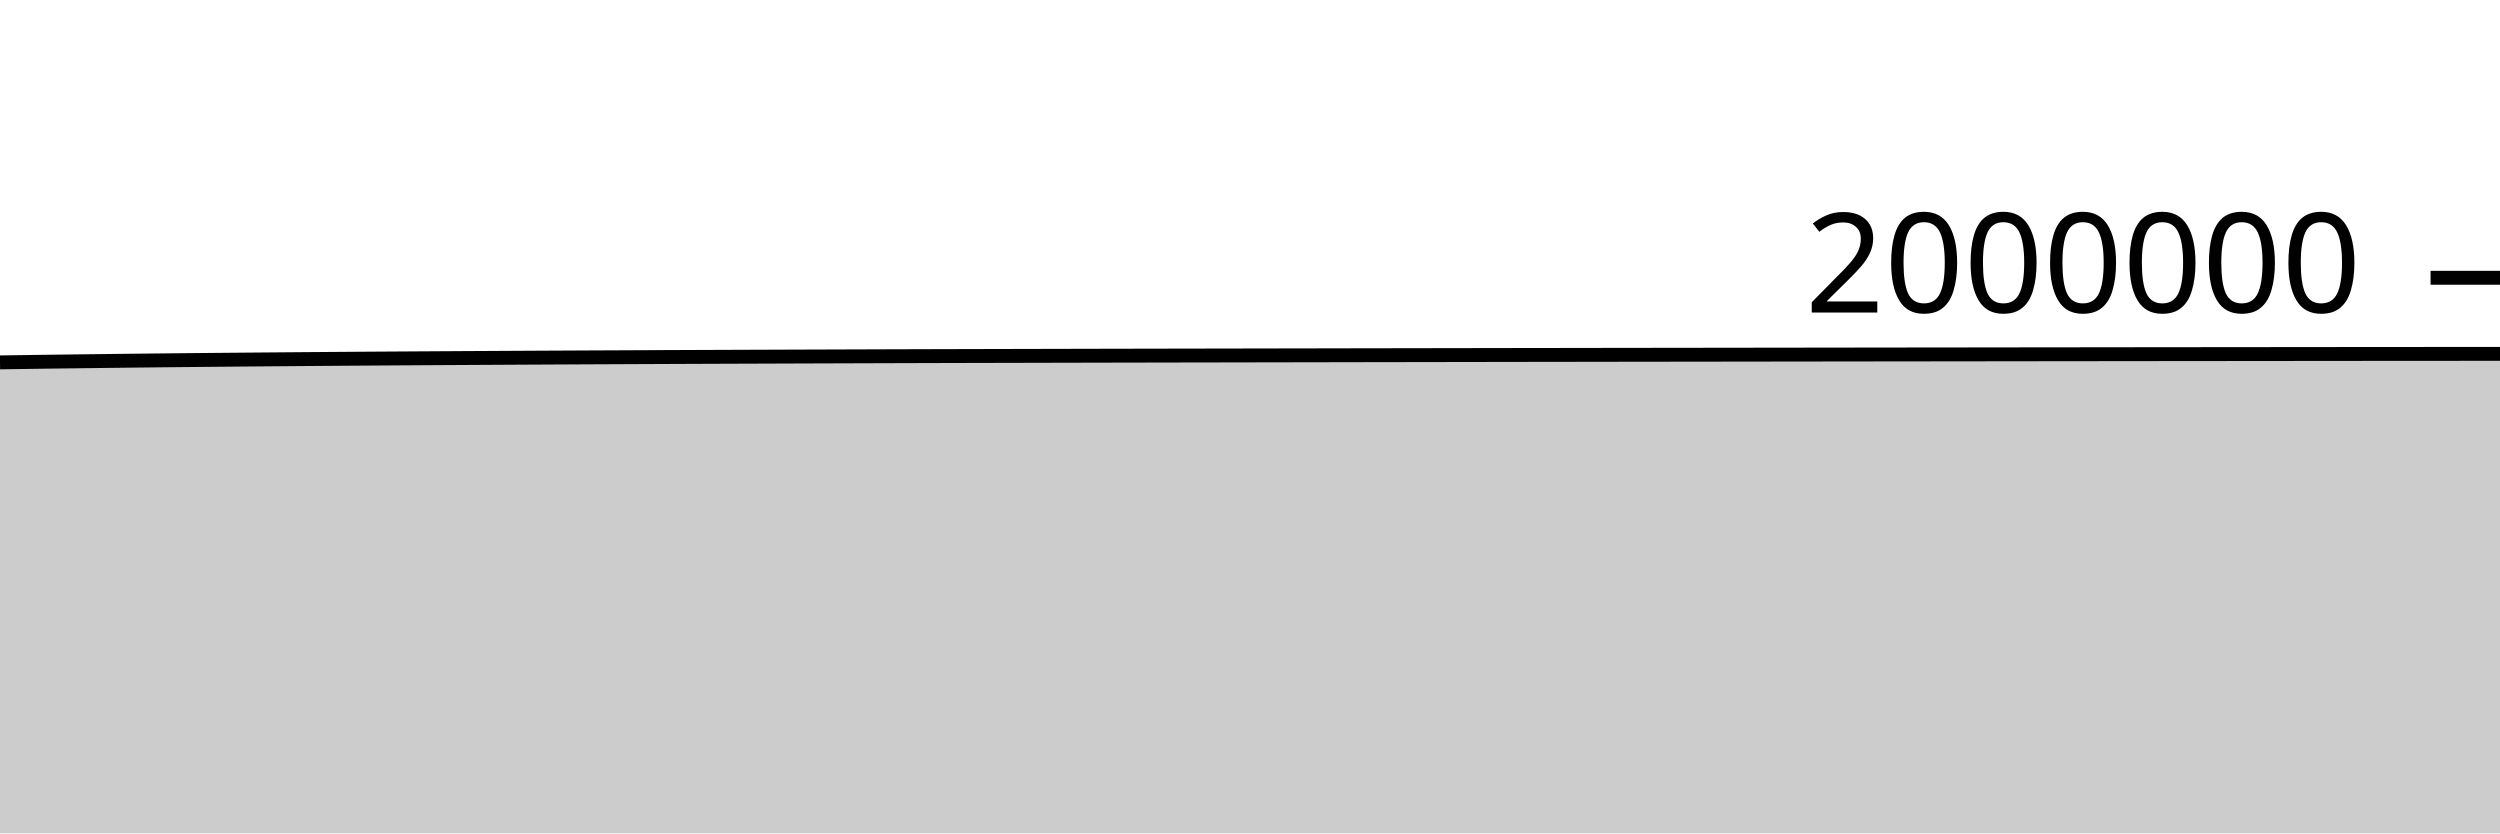
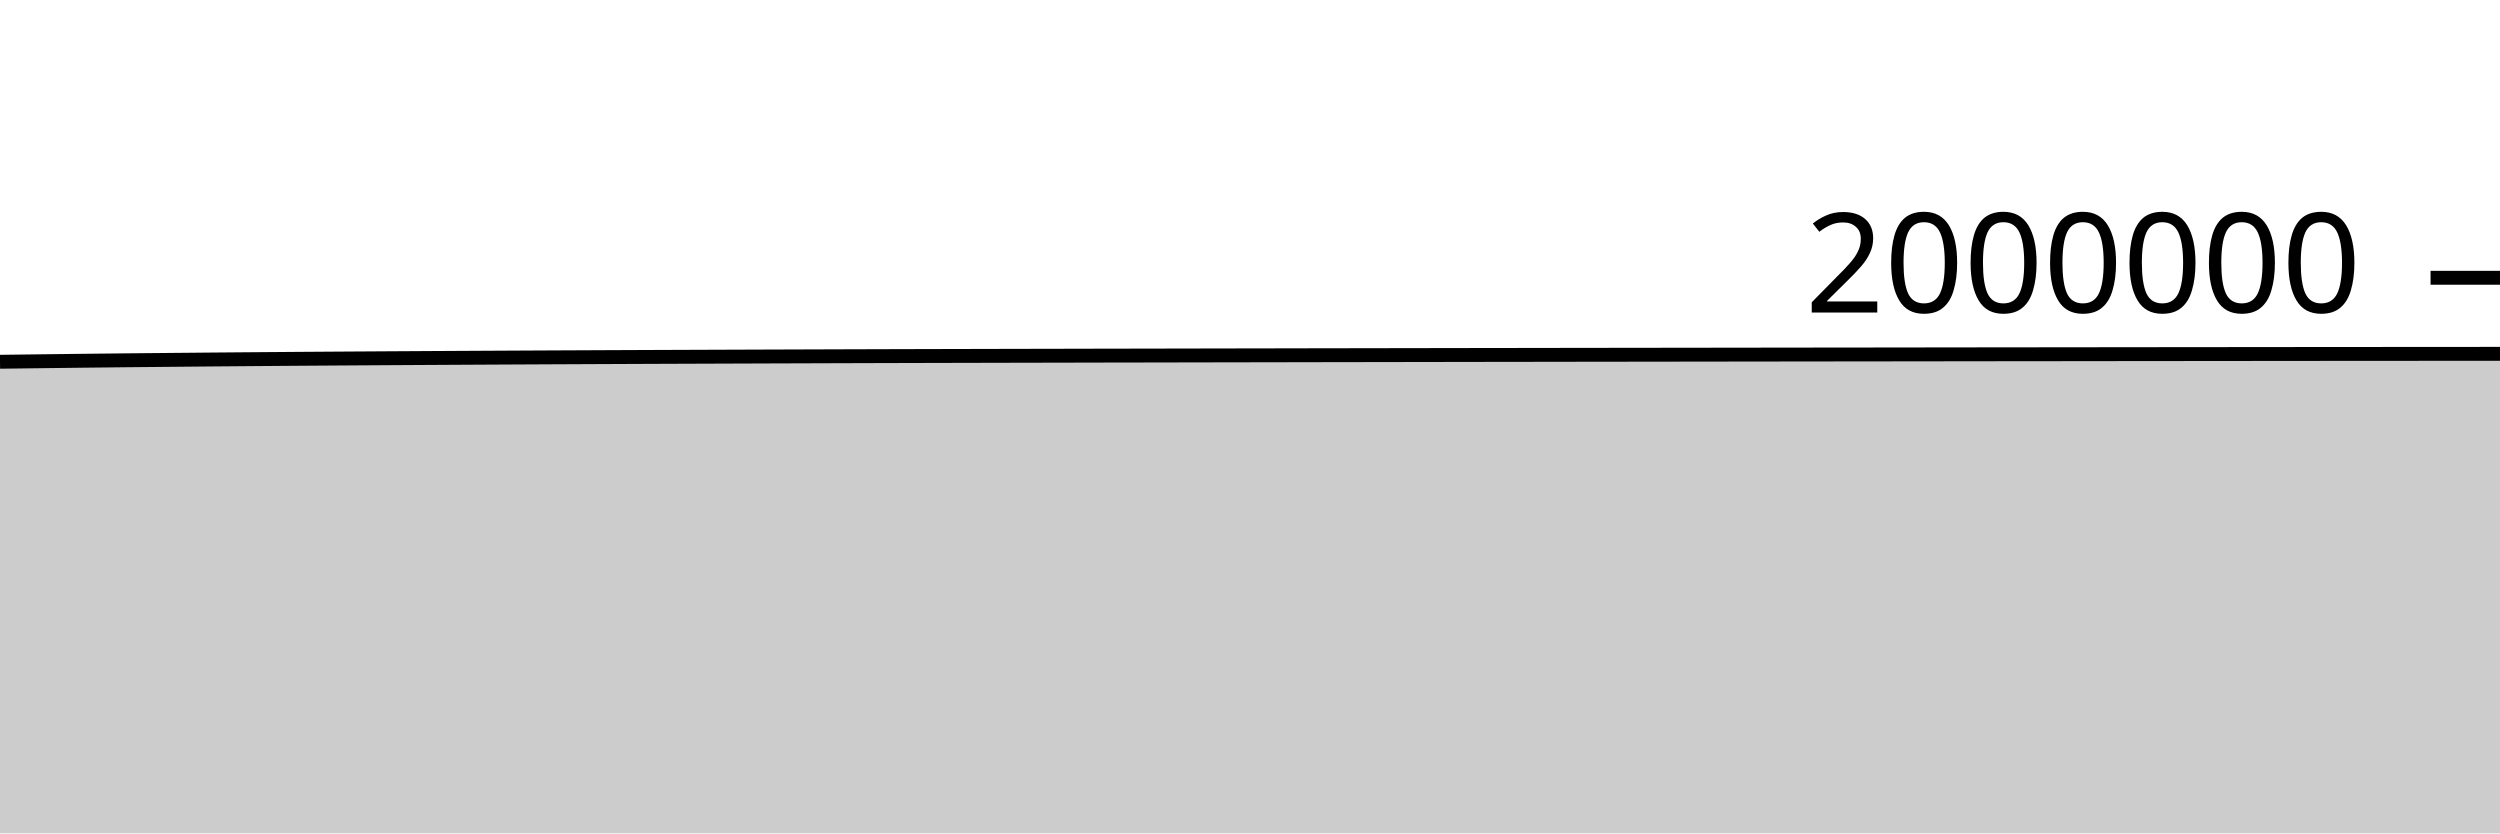
<svg xmlns="http://www.w3.org/2000/svg" viewBox="0 0 180 60">
  <g transform="translate(0,20)">
-     <path class="area" fill="rgba(0, 0, 0, 0.2)" d="M0,6.091C1.017,6.076,2.034,6.061,3.051,6.047C4.068,6.033,5.085,6.021,6.102,6.009C7.119,5.997,8.136,5.984,9.153,5.973C10.169,5.961,11.186,5.951,12.203,5.94C13.22,5.93,14.237,5.921,15.254,5.911C16.271,5.902,17.288,5.893,18.305,5.884C19.322,5.875,20.339,5.867,21.356,5.859C22.373,5.851,23.39,5.843,24.407,5.836C25.424,5.829,26.441,5.822,27.458,5.815C28.475,5.808,29.492,5.802,30.508,5.796C31.525,5.789,32.542,5.784,33.559,5.778C34.576,5.772,35.593,5.766,36.61,5.761C37.627,5.756,38.644,5.75,39.661,5.745C40.678,5.74,41.695,5.735,42.712,5.73C43.729,5.725,44.746,5.72,45.763,5.716C46.78,5.711,47.797,5.707,48.814,5.703C49.831,5.699,50.847,5.695,51.864,5.691C52.881,5.687,53.898,5.684,54.915,5.68C55.932,5.676,56.949,5.673,57.966,5.669C58.983,5.666,60,5.662,61.017,5.659C62.034,5.655,63.051,5.652,64.068,5.649C65.085,5.646,66.102,5.643,67.119,5.64C68.136,5.637,69.153,5.635,70.169,5.632C71.186,5.63,72.203,5.627,73.22,5.625C74.237,5.622,75.254,5.62,76.271,5.618C77.288,5.616,78.305,5.614,79.322,5.611C80.339,5.609,81.356,5.607,82.373,5.605C83.39,5.603,84.407,5.601,85.424,5.599C86.441,5.598,87.458,5.596,88.475,5.594C89.492,5.592,90.508,5.59,91.525,5.588C92.542,5.586,93.559,5.585,94.576,5.583C95.593,5.581,96.61,5.579,97.627,5.577C98.644,5.576,99.661,5.574,100.678,5.572C101.695,5.57,102.712,5.568,103.729,5.567C104.746,5.565,105.763,5.563,106.78,5.562C107.797,5.56,108.814,5.559,109.831,5.557C110.847,5.555,111.864,5.554,112.881,5.553C113.898,5.551,114.915,5.55,115.932,5.548C116.949,5.547,117.966,5.545,118.983,5.544C120,5.543,121.017,5.541,122.034,5.54C123.051,5.539,124.068,5.537,125.085,5.536C126.102,5.535,127.119,5.533,128.136,5.532C129.153,5.531,130.169,5.53,131.186,5.528C132.203,5.527,133.22,5.526,134.237,5.524C135.254,5.523,136.271,5.522,137.288,5.52C138.305,5.519,139.322,5.518,140.339,5.517C141.356,5.515,142.373,5.514,143.39,5.513C144.407,5.512,145.424,5.511,146.441,5.509C147.458,5.508,148.475,5.507,149.492,5.506C150.508,5.505,151.525,5.504,152.542,5.502C153.559,5.501,154.576,5.5,155.593,5.499C156.61,5.498,157.627,5.497,158.644,5.496C159.661,5.495,160.678,5.494,161.695,5.493C162.712,5.492,163.729,5.491,164.746,5.49C165.763,5.489,166.78,5.488,167.797,5.487C168.814,5.486,169.831,5.485,170.847,5.484C171.864,5.483,172.881,5.483,173.898,5.482C174.915,5.481,175.932,5.48,176.949,5.48C177.966,5.479,178.983,5.478,180,5.477L180,40C178.983,40,177.966,40,176.949,40C175.932,40,174.915,40,173.898,40C172.881,40,171.864,40,170.847,40C169.831,40,168.814,40,167.797,40C166.78,40,165.763,40,164.746,40C163.729,40,162.712,40,161.695,40C160.678,40,159.661,40,158.644,40C157.627,40,156.61,40,155.593,40C154.576,40,153.559,40,152.542,40C151.525,40,150.508,40,149.492,40C148.475,40,147.458,40,146.441,40C145.424,40,144.407,40,143.39,40C142.373,40,141.356,40,140.339,40C139.322,40,138.305,40,137.288,40C136.271,40,135.254,40,134.237,40C133.22,40,132.203,40,131.186,40C130.169,40,129.153,40,128.136,40C127.119,40,126.102,40,125.085,40C124.068,40,123.051,40,122.034,40C121.017,40,120,40,118.983,40C117.966,40,116.949,40,115.932,40C114.915,40,113.898,40,112.881,40C111.864,40,110.847,40,109.831,40C108.814,40,107.797,40,106.78,40C105.763,40,104.746,40,103.729,40C102.712,40,101.695,40,100.678,40C99.661,40,98.644,40,97.627,40C96.61,40,95.593,40,94.576,40C93.559,40,92.542,40,91.525,40C90.508,40,89.492,40,88.475,40C87.458,40,86.441,40,85.424,40C84.407,40,83.39,40,82.373,40C81.356,40,80.339,40,79.322,40C78.305,40,77.288,40,76.271,40C75.254,40,74.237,40,73.22,40C72.203,40,71.186,40,70.169,40C69.153,40,68.136,40,67.119,40C66.102,40,65.085,40,64.068,40C63.051,40,62.034,40,61.017,40C60,40,58.983,40,57.966,40C56.949,40,55.932,40,54.915,40C53.898,40,52.881,40,51.864,40C50.847,40,49.831,40,48.814,40C47.797,40,46.78,40,45.763,40C44.746,40,43.729,40,42.712,40C41.695,40,40.678,40,39.661,40C38.644,40,37.627,40,36.61,40C35.593,40,34.576,40,33.559,40C32.542,40,31.525,40,30.508,40C29.492,40,28.475,40,27.458,40C26.441,40,25.424,40,24.407,40C23.39,40,22.373,40,21.356,40C20.339,40,19.322,40,18.305,40C17.288,40,16.271,40,15.254,40C14.237,40,13.22,40,12.203,40C11.186,40,10.169,40,9.153,40C8.136,40,7.119,40,6.102,40C5.085,40,4.068,40,3.051,40C2.034,40,1.017,40,0,40Z" />
-     <path class="line" stroke="black" fill="none" d="M0,6.091C1.017,6.076,2.034,6.061,3.051,6.047C4.068,6.033,5.085,6.021,6.102,6.009C7.119,5.997,8.136,5.984,9.153,5.973C10.169,5.961,11.186,5.951,12.203,5.94C13.22,5.93,14.237,5.921,15.254,5.911C16.271,5.902,17.288,5.893,18.305,5.884C19.322,5.875,20.339,5.867,21.356,5.859C22.373,5.851,23.39,5.843,24.407,5.836C25.424,5.829,26.441,5.822,27.458,5.815C28.475,5.808,29.492,5.802,30.508,5.796C31.525,5.789,32.542,5.784,33.559,5.778C34.576,5.772,35.593,5.766,36.61,5.761C37.627,5.756,38.644,5.75,39.661,5.745C40.678,5.74,41.695,5.735,42.712,5.73C43.729,5.725,44.746,5.72,45.763,5.716C46.78,5.711,47.797,5.707,48.814,5.703C49.831,5.699,50.847,5.695,51.864,5.691C52.881,5.687,53.898,5.684,54.915,5.68C55.932,5.676,56.949,5.673,57.966,5.669C58.983,5.666,60,5.662,61.017,5.659C62.034,5.655,63.051,5.652,64.068,5.649C65.085,5.646,66.102,5.643,67.119,5.64C68.136,5.637,69.153,5.635,70.169,5.632C71.186,5.63,72.203,5.627,73.22,5.625C74.237,5.622,75.254,5.62,76.271,5.618C77.288,5.616,78.305,5.614,79.322,5.611C80.339,5.609,81.356,5.607,82.373,5.605C83.39,5.603,84.407,5.601,85.424,5.599C86.441,5.598,87.458,5.596,88.475,5.594C89.492,5.592,90.508,5.59,91.525,5.588C92.542,5.586,93.559,5.585,94.576,5.583C95.593,5.581,96.61,5.579,97.627,5.577C98.644,5.576,99.661,5.574,100.678,5.572C101.695,5.57,102.712,5.568,103.729,5.567C104.746,5.565,105.763,5.563,106.78,5.562C107.797,5.56,108.814,5.559,109.831,5.557C110.847,5.555,111.864,5.554,112.881,5.553C113.898,5.551,114.915,5.55,115.932,5.548C116.949,5.547,117.966,5.545,118.983,5.544C120,5.543,121.017,5.541,122.034,5.54C123.051,5.539,124.068,5.537,125.085,5.536C126.102,5.535,127.119,5.533,128.136,5.532C129.153,5.531,130.169,5.53,131.186,5.528C132.203,5.527,133.22,5.526,134.237,5.524C135.254,5.523,136.271,5.522,137.288,5.52C138.305,5.519,139.322,5.518,140.339,5.517C141.356,5.515,142.373,5.514,143.39,5.513C144.407,5.512,145.424,5.511,146.441,5.509C147.458,5.508,148.475,5.507,149.492,5.506C150.508,5.505,151.525,5.504,152.542,5.502C153.559,5.501,154.576,5.5,155.593,5.499C156.61,5.498,157.627,5.497,158.644,5.496C159.661,5.495,160.678,5.494,161.695,5.493C162.712,5.492,163.729,5.491,164.746,5.49C165.763,5.489,166.78,5.488,167.797,5.487C168.814,5.486,169.831,5.485,170.847,5.484C171.864,5.483,172.881,5.483,173.898,5.482C174.915,5.481,175.932,5.48,176.949,5.48C177.966,5.479,178.983,5.478,180,5.477" />
+     <path class="area" fill="rgba(0, 0, 0, 0.2)" d="M0,6.047C1.017,6.034,2.034,6.021,3.051,6.009C4.068,5.997,5.085,5.984,6.102,5.973C7.119,5.961,8.136,5.951,9.153,5.94C10.169,5.93,11.186,5.921,12.203,5.912C13.22,5.902,14.237,5.893,15.254,5.884C16.271,5.875,17.288,5.867,18.305,5.859C19.322,5.851,20.339,5.843,21.356,5.836C22.373,5.829,23.39,5.822,24.407,5.815C25.424,5.808,26.441,5.802,27.458,5.796C28.475,5.79,29.492,5.784,30.508,5.778C31.525,5.772,32.542,5.767,33.559,5.761C34.576,5.756,35.593,5.75,36.61,5.745C37.627,5.74,38.644,5.735,39.661,5.73C40.678,5.725,41.695,5.72,42.712,5.716C43.729,5.712,44.746,5.707,45.763,5.703C46.78,5.699,47.797,5.695,48.814,5.691C49.831,5.687,50.847,5.684,51.864,5.68C52.881,5.676,53.898,5.673,54.915,5.669C55.932,5.666,56.949,5.662,57.966,5.659C58.983,5.655,60,5.652,61.017,5.649C62.034,5.646,63.051,5.643,64.068,5.64C65.085,5.637,66.102,5.635,67.119,5.632C68.136,5.63,69.153,5.627,70.169,5.625C71.186,5.622,72.203,5.62,73.22,5.618C74.237,5.616,75.254,5.614,76.271,5.612C77.288,5.609,78.305,5.607,79.322,5.605C80.339,5.603,81.356,5.601,82.373,5.6C83.39,5.598,84.407,5.596,85.424,5.594C86.441,5.592,87.458,5.59,88.475,5.588C89.492,5.586,90.508,5.585,91.525,5.583C92.542,5.581,93.559,5.579,94.576,5.577C95.593,5.576,96.61,5.574,97.627,5.572C98.644,5.57,99.661,5.569,100.678,5.567C101.695,5.565,102.712,5.564,103.729,5.562C104.746,5.56,105.763,5.559,106.78,5.557C107.797,5.556,108.814,5.554,109.831,5.553C110.847,5.551,111.864,5.55,112.881,5.548C113.898,5.547,114.915,5.546,115.932,5.544C116.949,5.543,117.966,5.542,118.983,5.54C120,5.539,121.017,5.538,122.034,5.536C123.051,5.535,124.068,5.534,125.085,5.532C126.102,5.531,127.119,5.53,128.136,5.528C129.153,5.527,130.169,5.526,131.186,5.524C132.203,5.523,133.22,5.522,134.237,5.521C135.254,5.519,136.271,5.518,137.288,5.517C138.305,5.516,139.322,5.514,140.339,5.513C141.356,5.512,142.373,5.511,143.39,5.509C144.407,5.508,145.424,5.507,146.441,5.506C147.458,5.505,148.475,5.504,149.492,5.503C150.508,5.501,151.525,5.5,152.542,5.499C153.559,5.498,154.576,5.497,155.593,5.496C156.61,5.495,157.627,5.494,158.644,5.493C159.661,5.492,160.678,5.491,161.695,5.49C162.712,5.489,163.729,5.488,164.746,5.487C165.763,5.486,166.78,5.485,167.797,5.484C168.814,5.484,169.831,5.483,170.847,5.482C171.864,5.481,172.881,5.48,173.898,5.48C174.915,5.479,175.932,5.478,176.949,5.478C177.966,5.477,178.983,5.476,180,5.476L180,40C178.983,40,177.966,40,176.949,40C175.932,40,174.915,40,173.898,40C172.881,40,171.864,40,170.847,40C169.831,40,168.814,40,167.797,40C166.78,40,165.763,40,164.746,40C163.729,40,162.712,40,161.695,40C160.678,40,159.661,40,158.644,40C157.627,40,156.61,40,155.593,40C154.576,40,153.559,40,152.542,40C151.525,40,150.508,40,149.492,40C148.475,40,147.458,40,146.441,40C145.424,40,144.407,40,143.39,40C142.373,40,141.356,40,140.339,40C139.322,40,138.305,40,137.288,40C136.271,40,135.254,40,134.237,40C133.22,40,132.203,40,131.186,40C130.169,40,129.153,40,128.136,40C127.119,40,126.102,40,125.085,40C124.068,40,123.051,40,122.034,40C121.017,40,120,40,118.983,40C117.966,40,116.949,40,115.932,40C114.915,40,113.898,40,112.881,40C111.864,40,110.847,40,109.831,40C108.814,40,107.797,40,106.78,40C105.763,40,104.746,40,103.729,40C102.712,40,101.695,40,100.678,40C99.661,40,98.644,40,97.627,40C96.61,40,95.593,40,94.576,40C93.559,40,92.542,40,91.525,40C90.508,40,89.492,40,88.475,40C87.458,40,86.441,40,85.424,40C84.407,40,83.39,40,82.373,40C81.356,40,80.339,40,79.322,40C78.305,40,77.288,40,76.271,40C75.254,40,74.237,40,73.22,40C72.203,40,71.186,40,70.169,40C69.153,40,68.136,40,67.119,40C66.102,40,65.085,40,64.068,40C63.051,40,62.034,40,61.017,40C60,40,58.983,40,57.966,40C56.949,40,55.932,40,54.915,40C53.898,40,52.881,40,51.864,40C50.847,40,49.831,40,48.814,40C47.797,40,46.78,40,45.763,40C44.746,40,43.729,40,42.712,40C41.695,40,40.678,40,39.661,40C38.644,40,37.627,40,36.61,40C35.593,40,34.576,40,33.559,40C32.542,40,31.525,40,30.508,40C29.492,40,28.475,40,27.458,40C26.441,40,25.424,40,24.407,40C23.39,40,22.373,40,21.356,40C20.339,40,19.322,40,18.305,40C17.288,40,16.271,40,15.254,40C14.237,40,13.22,40,12.203,40C11.186,40,10.169,40,9.153,40C8.136,40,7.119,40,6.102,40C5.085,40,4.068,40,3.051,40C2.034,40,1.017,40,0,40Z" />
+     <path class="line" stroke="black" fill="none" d="M0,6.047C1.017,6.034,2.034,6.021,3.051,6.009C4.068,5.997,5.085,5.984,6.102,5.973C7.119,5.961,8.136,5.951,9.153,5.94C10.169,5.93,11.186,5.921,12.203,5.912C13.22,5.902,14.237,5.893,15.254,5.884C16.271,5.875,17.288,5.867,18.305,5.859C19.322,5.851,20.339,5.843,21.356,5.836C22.373,5.829,23.39,5.822,24.407,5.815C25.424,5.808,26.441,5.802,27.458,5.796C28.475,5.79,29.492,5.784,30.508,5.778C31.525,5.772,32.542,5.767,33.559,5.761C34.576,5.756,35.593,5.75,36.61,5.745C37.627,5.74,38.644,5.735,39.661,5.73C40.678,5.725,41.695,5.72,42.712,5.716C43.729,5.712,44.746,5.707,45.763,5.703C46.78,5.699,47.797,5.695,48.814,5.691C49.831,5.687,50.847,5.684,51.864,5.68C52.881,5.676,53.898,5.673,54.915,5.669C55.932,5.666,56.949,5.662,57.966,5.659C58.983,5.655,60,5.652,61.017,5.649C62.034,5.646,63.051,5.643,64.068,5.64C65.085,5.637,66.102,5.635,67.119,5.632C68.136,5.63,69.153,5.627,70.169,5.625C71.186,5.622,72.203,5.62,73.22,5.618C74.237,5.616,75.254,5.614,76.271,5.612C77.288,5.609,78.305,5.607,79.322,5.605C80.339,5.603,81.356,5.601,82.373,5.6C83.39,5.598,84.407,5.596,85.424,5.594C86.441,5.592,87.458,5.59,88.475,5.588C89.492,5.586,90.508,5.585,91.525,5.583C92.542,5.581,93.559,5.579,94.576,5.577C95.593,5.576,96.61,5.574,97.627,5.572C98.644,5.57,99.661,5.569,100.678,5.567C101.695,5.565,102.712,5.564,103.729,5.562C104.746,5.56,105.763,5.559,106.78,5.557C107.797,5.556,108.814,5.554,109.831,5.553C110.847,5.551,111.864,5.55,112.881,5.548C113.898,5.547,114.915,5.546,115.932,5.544C116.949,5.543,117.966,5.542,118.983,5.54C120,5.539,121.017,5.538,122.034,5.536C123.051,5.535,124.068,5.534,125.085,5.532C126.102,5.531,127.119,5.53,128.136,5.528C129.153,5.527,130.169,5.526,131.186,5.524C132.203,5.523,133.22,5.522,134.237,5.521C135.254,5.519,136.271,5.518,137.288,5.517C138.305,5.516,139.322,5.514,140.339,5.513C141.356,5.512,142.373,5.511,143.39,5.509C144.407,5.508,145.424,5.507,146.441,5.506C147.458,5.505,148.475,5.504,149.492,5.503C150.508,5.501,151.525,5.5,152.542,5.499C153.559,5.498,154.576,5.497,155.593,5.496C156.61,5.495,157.627,5.494,158.644,5.493C159.661,5.492,160.678,5.491,161.695,5.49C162.712,5.489,163.729,5.488,164.746,5.487C165.763,5.486,166.78,5.485,167.797,5.484C168.814,5.484,169.831,5.483,170.847,5.482C171.864,5.481,172.881,5.48,173.898,5.48C174.915,5.479,175.932,5.478,176.949,5.478C177.966,5.477,178.983,5.476,180,5.476" />
    <path class="axis-ceiling" stroke-width="1" stroke="black" fill="none" d="M175,0L180,0" />
    <text class="axis-ceiling-label" font-family="sans-serif" text-anchor="end" font-size="10px" x="170" y="2.5">2000000</text>
  </g>
</svg>
